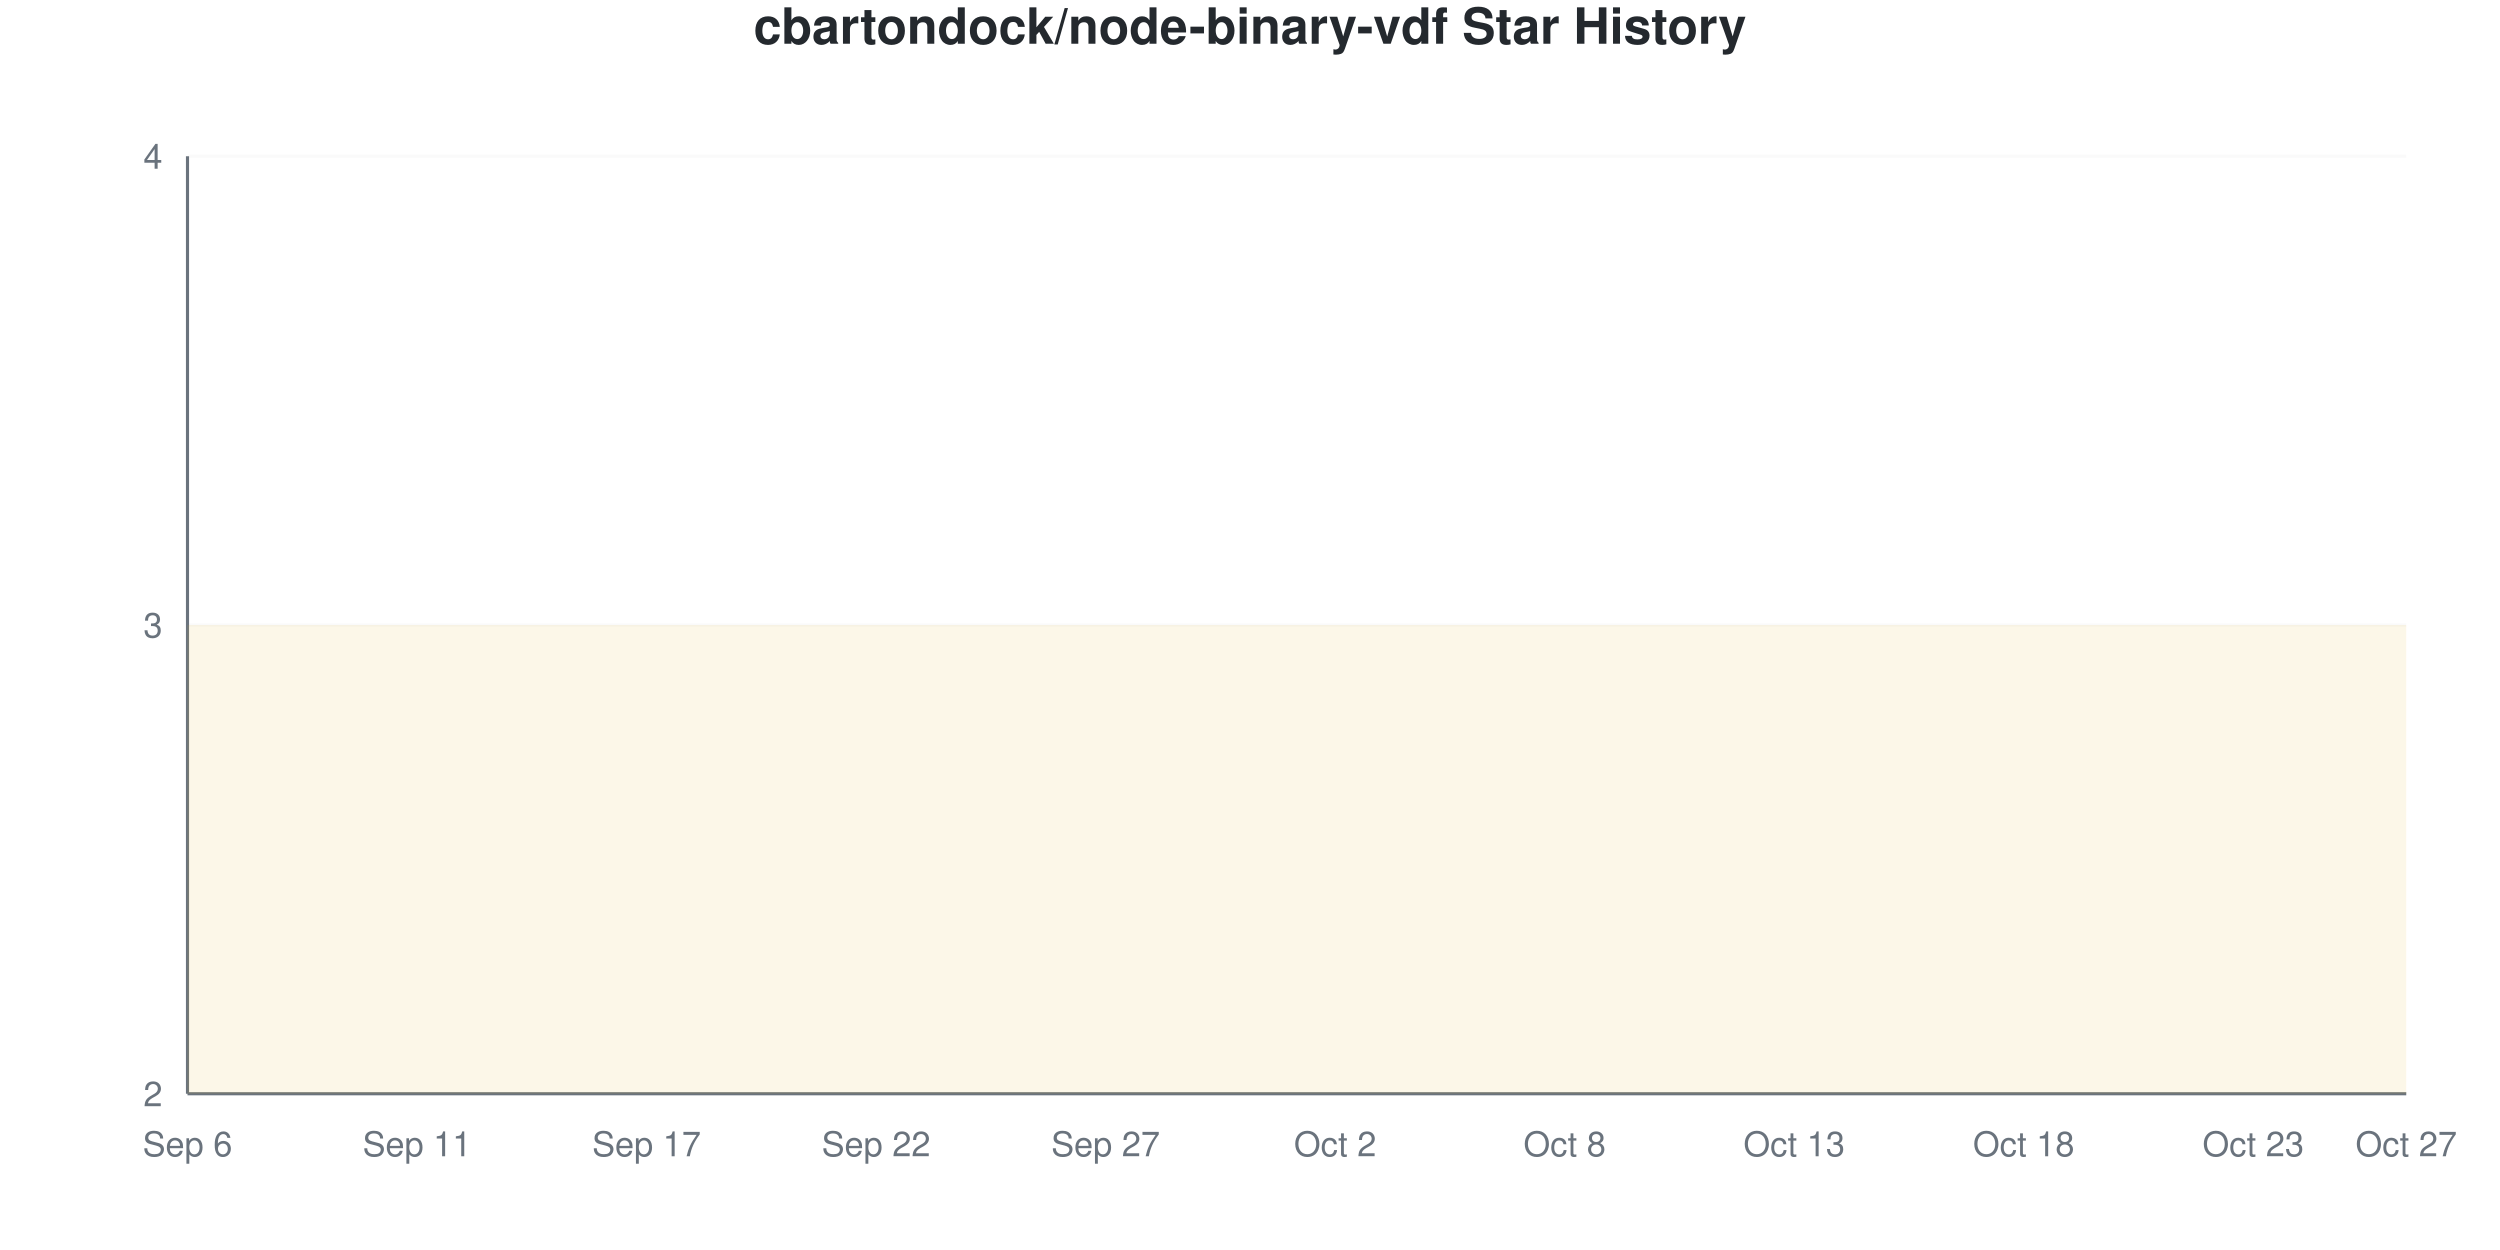
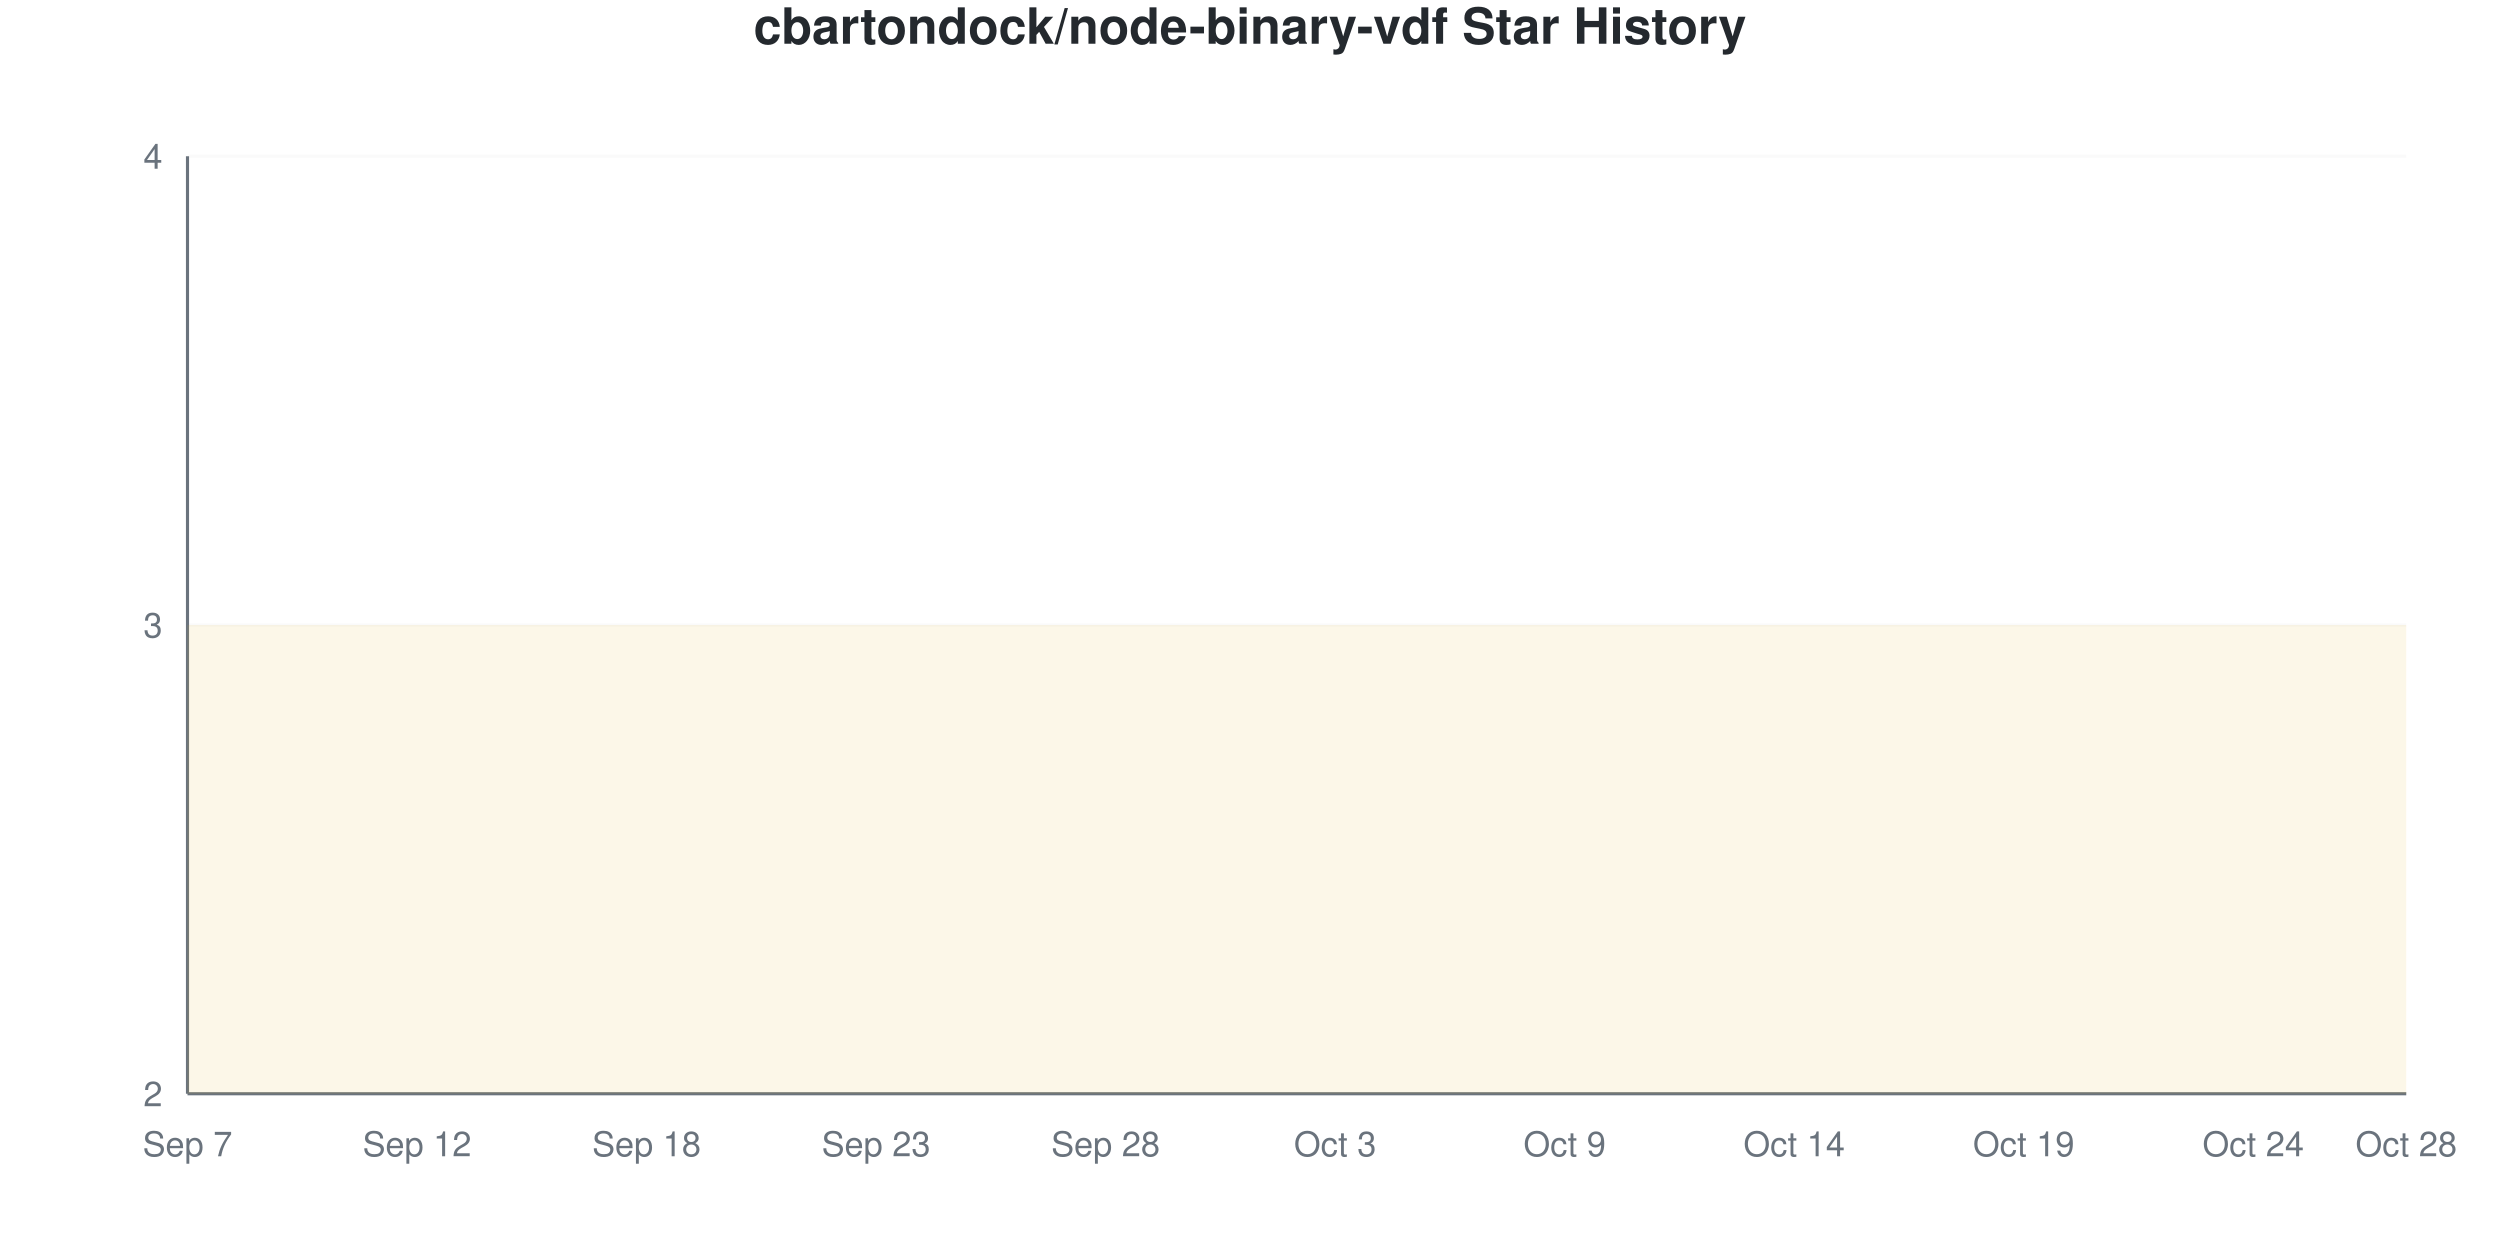
<svg xmlns="http://www.w3.org/2000/svg" viewBox="0 0 800 400" width="800" height="400">
  <style>
    @keyframes drawLine {
      to { stroke-dashoffset: 0; }
    }
    @keyframes fadeInPoint {
      from { opacity: 0; }
      to { opacity: 1; }
    }
    .data-line-0 {
      stroke-dasharray: 1290;
      stroke-dashoffset: 1290;
      animation: drawLine 2s ease-out forwards;
    }
    .data-point {
      opacity: 0;
      animation: fadeInPoint 0.5s ease-out forwards;
    }
    .chart-bg { fill: #fff; }
    .chart-text { fill: #24292e; }
    .chart-muted { fill: #6a737d; }
    .chart-grid { stroke: #eee; }
    .chart-axis { stroke: #6a737d; }
    @media (prefers-color-scheme: dark) {
      .chart-bg { fill: #0d1117; }
      .chart-text { fill: #e6edf3; }
      .chart-muted { fill: #8b949e; }
      .chart-grid { stroke: #21262d; }
      .chart-axis { stroke: #8b949e; }
    }
  </style>
  <rect width="800" height="400" class="chart-bg" />
  <text x="400" y="14" text-anchor="middle" class="chart-text" font-size="16" font-weight="bold" font-family="-apple-system, BlinkMacSystemFont, 'Segoe UI', Helvetica, Arial, sans-serif">cbartondock/node-binary-vdf Star History</text>
  <g class="grid">
    <line x1="60" y1="350" x2="770" y2="350" class="chart-grid" stroke-opacity="0.3" />
    <text x="52" y="354" text-anchor="end" class="chart-muted" font-size="11" font-family="-apple-system, BlinkMacSystemFont, 'Segoe UI', Helvetica, Arial, sans-serif">2</text>
    <line x1="60" y1="200" x2="770" y2="200" class="chart-grid" stroke-opacity="0.3" />
    <text x="52" y="204" text-anchor="end" class="chart-muted" font-size="11" font-family="-apple-system, BlinkMacSystemFont, 'Segoe UI', Helvetica, Arial, sans-serif">3</text>
    <line x1="60" y1="50" x2="770" y2="50" class="chart-grid" stroke-opacity="0.3" />
    <text x="52" y="54" text-anchor="end" class="chart-muted" font-size="11" font-family="-apple-system, BlinkMacSystemFont, 'Segoe UI', Helvetica, Arial, sans-serif">4</text>
  </g>
  <g class="milestones">
    
  </g>
  <g class="x-axis">
-     <text x="60" y="370" text-anchor="middle" class="chart-muted" font-size="11" font-family="-apple-system, BlinkMacSystemFont, 'Segoe UI', Helvetica, Arial, sans-serif">Sep 6</text>
-     <text x="133.448" y="370" text-anchor="middle" class="chart-muted" font-size="11" font-family="-apple-system, BlinkMacSystemFont, 'Segoe UI', Helvetica, Arial, sans-serif">Sep 11</text>
-     <text x="206.897" y="370" text-anchor="middle" class="chart-muted" font-size="11" font-family="-apple-system, BlinkMacSystemFont, 'Segoe UI', Helvetica, Arial, sans-serif">Sep 17</text>
-     <text x="280.345" y="370" text-anchor="middle" class="chart-muted" font-size="11" font-family="-apple-system, BlinkMacSystemFont, 'Segoe UI', Helvetica, Arial, sans-serif">Sep 22</text>
-     <text x="353.793" y="370" text-anchor="middle" class="chart-muted" font-size="11" font-family="-apple-system, BlinkMacSystemFont, 'Segoe UI', Helvetica, Arial, sans-serif">Sep 27</text>
-     <text x="427.241" y="370" text-anchor="middle" class="chart-muted" font-size="11" font-family="-apple-system, BlinkMacSystemFont, 'Segoe UI', Helvetica, Arial, sans-serif">Oct 2</text>
-     <text x="500.69" y="370" text-anchor="middle" class="chart-muted" font-size="11" font-family="-apple-system, BlinkMacSystemFont, 'Segoe UI', Helvetica, Arial, sans-serif">Oct 8</text>
-     <text x="574.138" y="370" text-anchor="middle" class="chart-muted" font-size="11" font-family="-apple-system, BlinkMacSystemFont, 'Segoe UI', Helvetica, Arial, sans-serif">Oct 13</text>
-     <text x="647.586" y="370" text-anchor="middle" class="chart-muted" font-size="11" font-family="-apple-system, BlinkMacSystemFont, 'Segoe UI', Helvetica, Arial, sans-serif">Oct 18</text>
-     <text x="721.034" y="370" text-anchor="middle" class="chart-muted" font-size="11" font-family="-apple-system, BlinkMacSystemFont, 'Segoe UI', Helvetica, Arial, sans-serif">Oct 23</text>
-     <text x="770" y="370" text-anchor="middle" class="chart-muted" font-size="11" font-family="-apple-system, BlinkMacSystemFont, 'Segoe UI', Helvetica, Arial, sans-serif">Oct 27</text>
+     <text x="60" y="370" text-anchor="middle" class="chart-muted" font-size="11" font-family="-apple-system, BlinkMacSystemFont, 'Segoe UI', Helvetica, Arial, sans-serif">Sep 7</text>
+     <text x="133.448" y="370" text-anchor="middle" class="chart-muted" font-size="11" font-family="-apple-system, BlinkMacSystemFont, 'Segoe UI', Helvetica, Arial, sans-serif">Sep 12</text>
+     <text x="206.897" y="370" text-anchor="middle" class="chart-muted" font-size="11" font-family="-apple-system, BlinkMacSystemFont, 'Segoe UI', Helvetica, Arial, sans-serif">Sep 18</text>
+     <text x="280.345" y="370" text-anchor="middle" class="chart-muted" font-size="11" font-family="-apple-system, BlinkMacSystemFont, 'Segoe UI', Helvetica, Arial, sans-serif">Sep 23</text>
+     <text x="353.793" y="370" text-anchor="middle" class="chart-muted" font-size="11" font-family="-apple-system, BlinkMacSystemFont, 'Segoe UI', Helvetica, Arial, sans-serif">Sep 28</text>
+     <text x="427.241" y="370" text-anchor="middle" class="chart-muted" font-size="11" font-family="-apple-system, BlinkMacSystemFont, 'Segoe UI', Helvetica, Arial, sans-serif">Oct 3</text>
+     <text x="500.69" y="370" text-anchor="middle" class="chart-muted" font-size="11" font-family="-apple-system, BlinkMacSystemFont, 'Segoe UI', Helvetica, Arial, sans-serif">Oct 9</text>
+     <text x="574.138" y="370" text-anchor="middle" class="chart-muted" font-size="11" font-family="-apple-system, BlinkMacSystemFont, 'Segoe UI', Helvetica, Arial, sans-serif">Oct 14</text>
+     <text x="647.586" y="370" text-anchor="middle" class="chart-muted" font-size="11" font-family="-apple-system, BlinkMacSystemFont, 'Segoe UI', Helvetica, Arial, sans-serif">Oct 19</text>
+     <text x="721.034" y="370" text-anchor="middle" class="chart-muted" font-size="11" font-family="-apple-system, BlinkMacSystemFont, 'Segoe UI', Helvetica, Arial, sans-serif">Oct 24</text>
+     <text x="770" y="370" text-anchor="middle" class="chart-muted" font-size="11" font-family="-apple-system, BlinkMacSystemFont, 'Segoe UI', Helvetica, Arial, sans-serif">Oct 28</text>
  </g>
  <line x1="60" y1="50" x2="60" y2="350" class="chart-axis" stroke-width="1" />
  <line x1="60" y1="350" x2="770" y2="350" class="chart-axis" stroke-width="1" />
  <path d="M60,350 L60,200 C68.161,200 76.322,200 84.483,200 C92.644,200 100.805,200 108.966,200 C117.126,200 125.287,200 133.448,200 C141.609,200 149.77,200 157.931,200 C166.092,200 174.253,200 182.414,200 C190.575,200 198.736,200 206.897,200 C215.057,200 223.218,200 231.379,200 C239.54,200 247.701,200 255.862,200 C264.023,200 272.184,200 280.345,200 C288.506,200 296.667,200 304.828,200 C312.989,200 321.149,200 329.31,200 C337.471,200 345.632,200 353.793,200 C361.954,200 370.115,200 378.276,200 C386.437,200 394.598,200 402.759,200 C410.92,200 419.08,200 427.241,200 C435.402,200 443.563,200 451.724,200 C459.885,200 468.046,200 476.207,200 C484.368,200 492.529,200 500.69,200 C508.851,200 517.011,200 525.172,200 C533.333,200 541.494,200 549.655,200 C557.816,200 565.977,200 574.138,200 C582.299,200 590.46,200 598.621,200 C606.782,200 614.943,200 623.103,200 C631.264,200 639.425,200 647.586,200 C655.747,200 663.908,200 672.069,200 C680.23,200 688.391,200 696.552,200 C704.713,200 712.874,200 721.034,200 C729.195,200 737.356,200 745.517,200 C753.678,200 761.839,200 770,200 L770,350 L60,350 Z" fill="#dfb317" fill-opacity="0.1" />
  <path d="M60,350 L60,200 C68.161,200 76.322,200 84.483,200 C92.644,200 100.805,200 108.966,200 C117.126,200 125.287,200 133.448,200 C141.609,200 149.77,200 157.931,200 C166.092,200 174.253,200 182.414,200 C190.575,200 198.736,200 206.897,200 C215.057,200 223.218,200 231.379,200 C239.54,200 247.701,200 255.862,200 C264.023,200 272.184,200 280.345,200 C288.506,200 296.667,200 304.828,200 C312.989,200 321.149,200 329.31,200 C337.471,200 345.632,200 353.793,200 C361.954,200 370.115,200 378.276,200 C386.437,200 394.598,200 402.759,200 C410.92,200 419.08,200 427.241,200 C435.402,200 443.563,200 451.724,200 C459.885,200 468.046,200 476.207,200 C484.368,200 492.529,200 500.69,200 C508.851,200 517.011,200 525.172,200 C533.333,200 541.494,200 549.655,200 C557.816,200 565.977,200 574.138,200 C582.299,200 590.46,200 598.621,200 C606.782,200 614.943,200 623.103,200 C631.264,200 639.425,200 647.586,200 C655.747,200 663.908,200 672.069,200 C680.23,200 688.391,200 696.552,200 C704.713,200 712.874,200 721.034,200 C729.195,200 737.356,200 745.517,200 C753.678,200 761.839,200 770,200" fill="none" stroke="#dfb317" stroke-width="2.5" class="data-line-0" />
  <g class="points">
    <circle cx="60" cy="200" r="4" fill="#dfb317" class="data-point" style="animation-delay: 1.50s" />
    <circle cx="84.483" cy="200" r="4" fill="#dfb317" class="data-point" style="animation-delay: 1.55s" />
    <circle cx="108.966" cy="200" r="4" fill="#dfb317" class="data-point" style="animation-delay: 1.60s" />
    <circle cx="133.448" cy="200" r="4" fill="#dfb317" class="data-point" style="animation-delay: 1.65s" />
    <circle cx="157.931" cy="200" r="4" fill="#dfb317" class="data-point" style="animation-delay: 1.70s" />
    <circle cx="182.414" cy="200" r="4" fill="#dfb317" class="data-point" style="animation-delay: 1.75s" />
    <circle cx="206.897" cy="200" r="4" fill="#dfb317" class="data-point" style="animation-delay: 1.80s" />
    <circle cx="231.379" cy="200" r="4" fill="#dfb317" class="data-point" style="animation-delay: 1.85s" />
    <circle cx="255.862" cy="200" r="4" fill="#dfb317" class="data-point" style="animation-delay: 1.90s" />
    <circle cx="280.345" cy="200" r="4" fill="#dfb317" class="data-point" style="animation-delay: 1.95s" />
    <circle cx="304.828" cy="200" r="4" fill="#dfb317" class="data-point" style="animation-delay: 2.00s" />
    <circle cx="329.31" cy="200" r="4" fill="#dfb317" class="data-point" style="animation-delay: 2.05s" />
    <circle cx="353.793" cy="200" r="4" fill="#dfb317" class="data-point" style="animation-delay: 2.10s" />
    <circle cx="378.276" cy="200" r="4" fill="#dfb317" class="data-point" style="animation-delay: 2.15s" />
    <circle cx="402.759" cy="200" r="4" fill="#dfb317" class="data-point" style="animation-delay: 2.20s" />
    <circle cx="427.241" cy="200" r="4" fill="#dfb317" class="data-point" style="animation-delay: 2.25s" />
    <circle cx="451.724" cy="200" r="4" fill="#dfb317" class="data-point" style="animation-delay: 2.30s" />
    <circle cx="476.207" cy="200" r="4" fill="#dfb317" class="data-point" style="animation-delay: 2.35s" />
    <circle cx="500.69" cy="200" r="4" fill="#dfb317" class="data-point" style="animation-delay: 2.40s" />
    <circle cx="525.172" cy="200" r="4" fill="#dfb317" class="data-point" style="animation-delay: 2.45s" />
    <circle cx="549.655" cy="200" r="4" fill="#dfb317" class="data-point" style="animation-delay: 2.50s" />
    <circle cx="574.138" cy="200" r="4" fill="#dfb317" class="data-point" style="animation-delay: 2.55s" />
    <circle cx="598.621" cy="200" r="4" fill="#dfb317" class="data-point" style="animation-delay: 2.60s" />
    <circle cx="623.103" cy="200" r="4" fill="#dfb317" class="data-point" style="animation-delay: 2.65s" />
    <circle cx="647.586" cy="200" r="4" fill="#dfb317" class="data-point" style="animation-delay: 2.70s" />
    <circle cx="672.069" cy="200" r="4" fill="#dfb317" class="data-point" style="animation-delay: 2.75s" />
    <circle cx="696.552" cy="200" r="4" fill="#dfb317" class="data-point" style="animation-delay: 2.80s" />
    <circle cx="721.034" cy="200" r="4" fill="#dfb317" class="data-point" style="animation-delay: 2.85s" />
    <circle cx="745.517" cy="200" r="4" fill="#dfb317" class="data-point" style="animation-delay: 2.90s" />
    <circle cx="770" cy="200" r="4" fill="#dfb317" class="data-point" style="animation-delay: 2.95s" />
  </g>
</svg>
